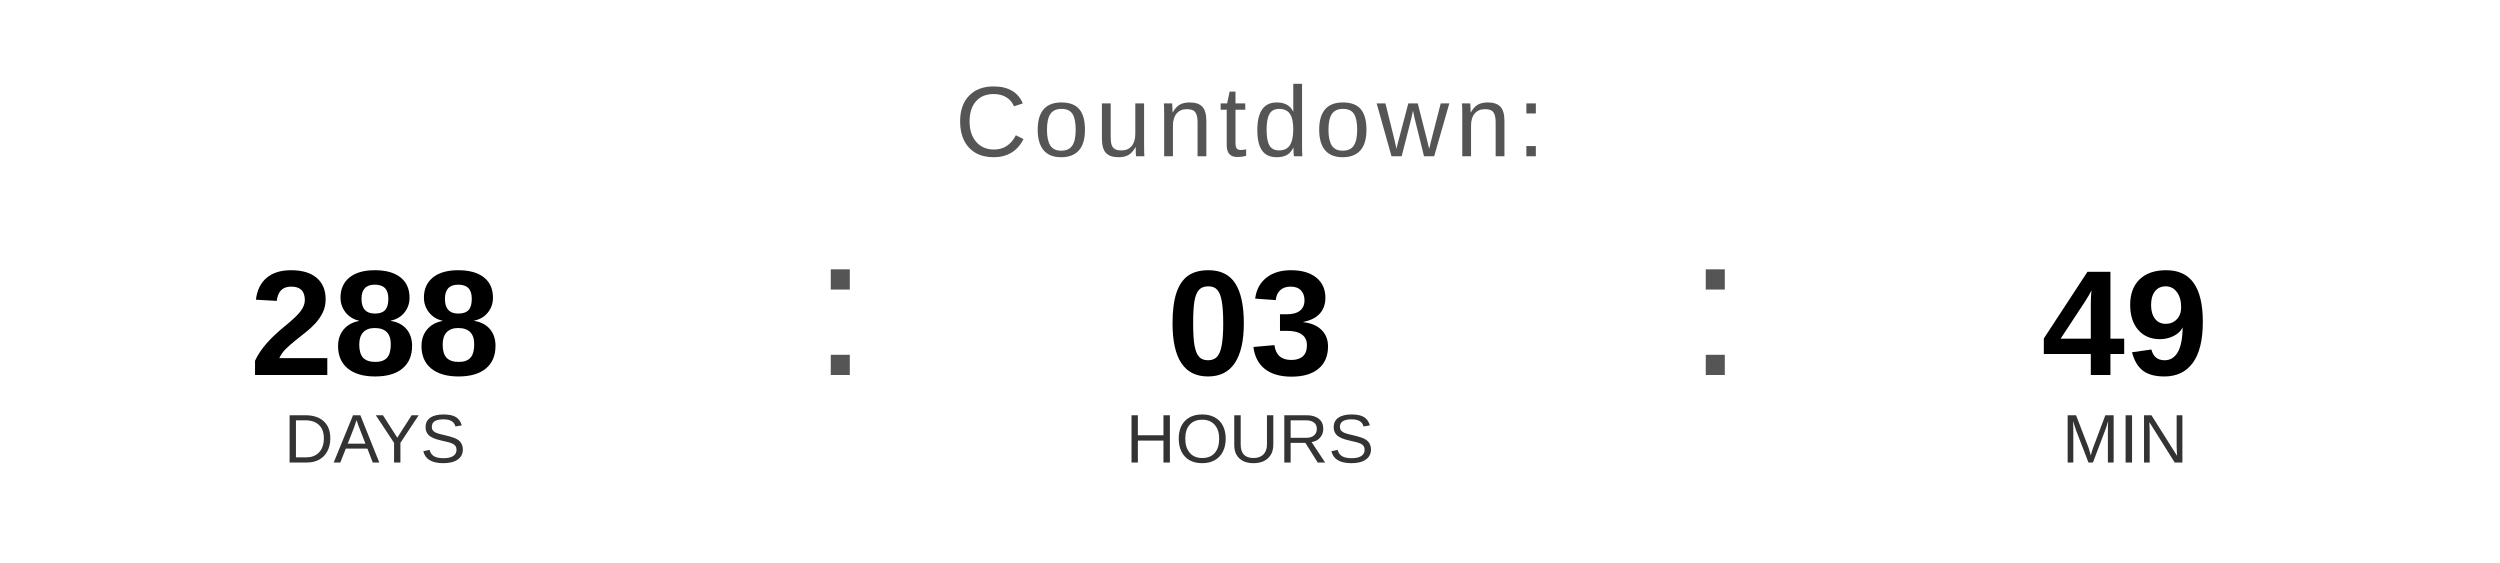
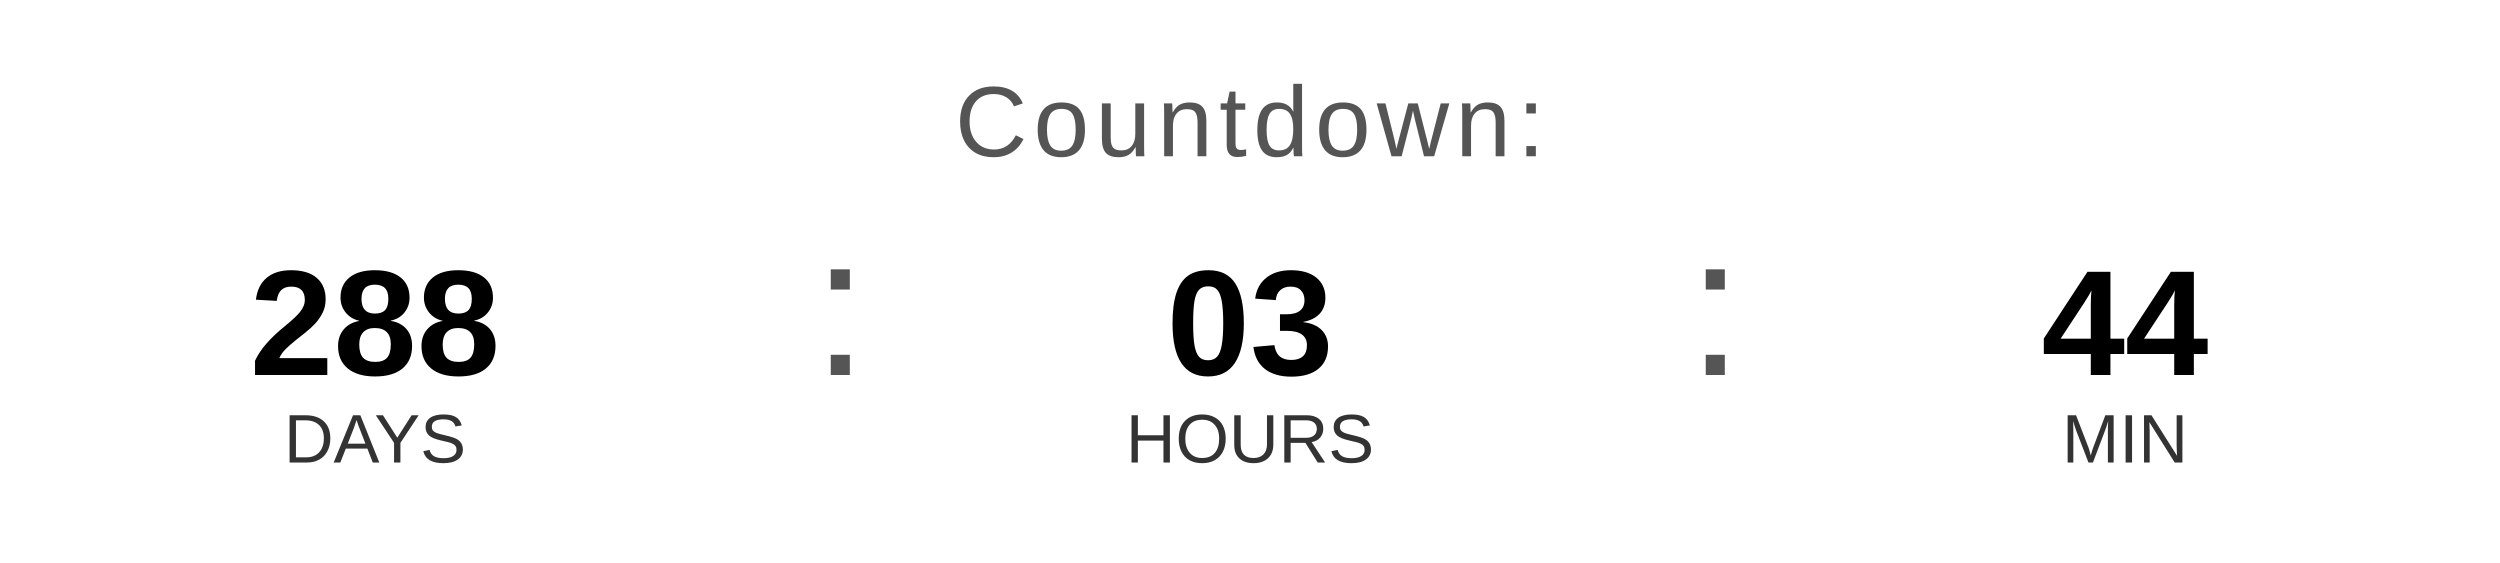
<svg xmlns="http://www.w3.org/2000/svg" width="400" height="90" viewBox="0 0 400 90">
  <text x="200" y="25" font-family="Arial, Helvetica, sans-serif" font-size="16" fill="#555555" text-anchor="middle" letter-spacing="1">
    Countdown:
  </text>
  <text x="60" y="60" font-family="Arial, Helvetica, sans-serif" font-size="24" font-weight="bold" fill="#000000" text-anchor="middle">288</text>
  <text x="60" y="74" font-family="Arial, Helvetica, sans-serif" font-size="11" fill="#333333" text-anchor="middle">DAYS</text>
  <text x="130" y="60" font-family="Arial, sans-serif" font-size="32" fill="#555555">:</text>
  <text x="200" y="60" font-family="Arial, Helvetica, sans-serif" font-size="24" font-weight="bold" fill="#000000" text-anchor="middle">03</text>
  <text x="200" y="74" font-family="Arial, Helvetica, sans-serif" font-size="11" fill="#333333" text-anchor="middle">HOURS</text>
  <text x="270" y="60" font-family="Arial, sans-serif" font-size="32" fill="#555555">:</text>
-   <text x="340" y="60" font-family="Arial, Helvetica, sans-serif" font-size="24" font-weight="bold" fill="#000000" text-anchor="middle">49</text>
+   <text x="340" y="60" font-family="Arial, Helvetica, sans-serif" font-size="24" font-weight="bold" fill="#000000" text-anchor="middle">44</text>
  <text x="340" y="74" font-family="Arial, Helvetica, sans-serif" font-size="11" fill="#333333" text-anchor="middle">MIN</text>
</svg>
